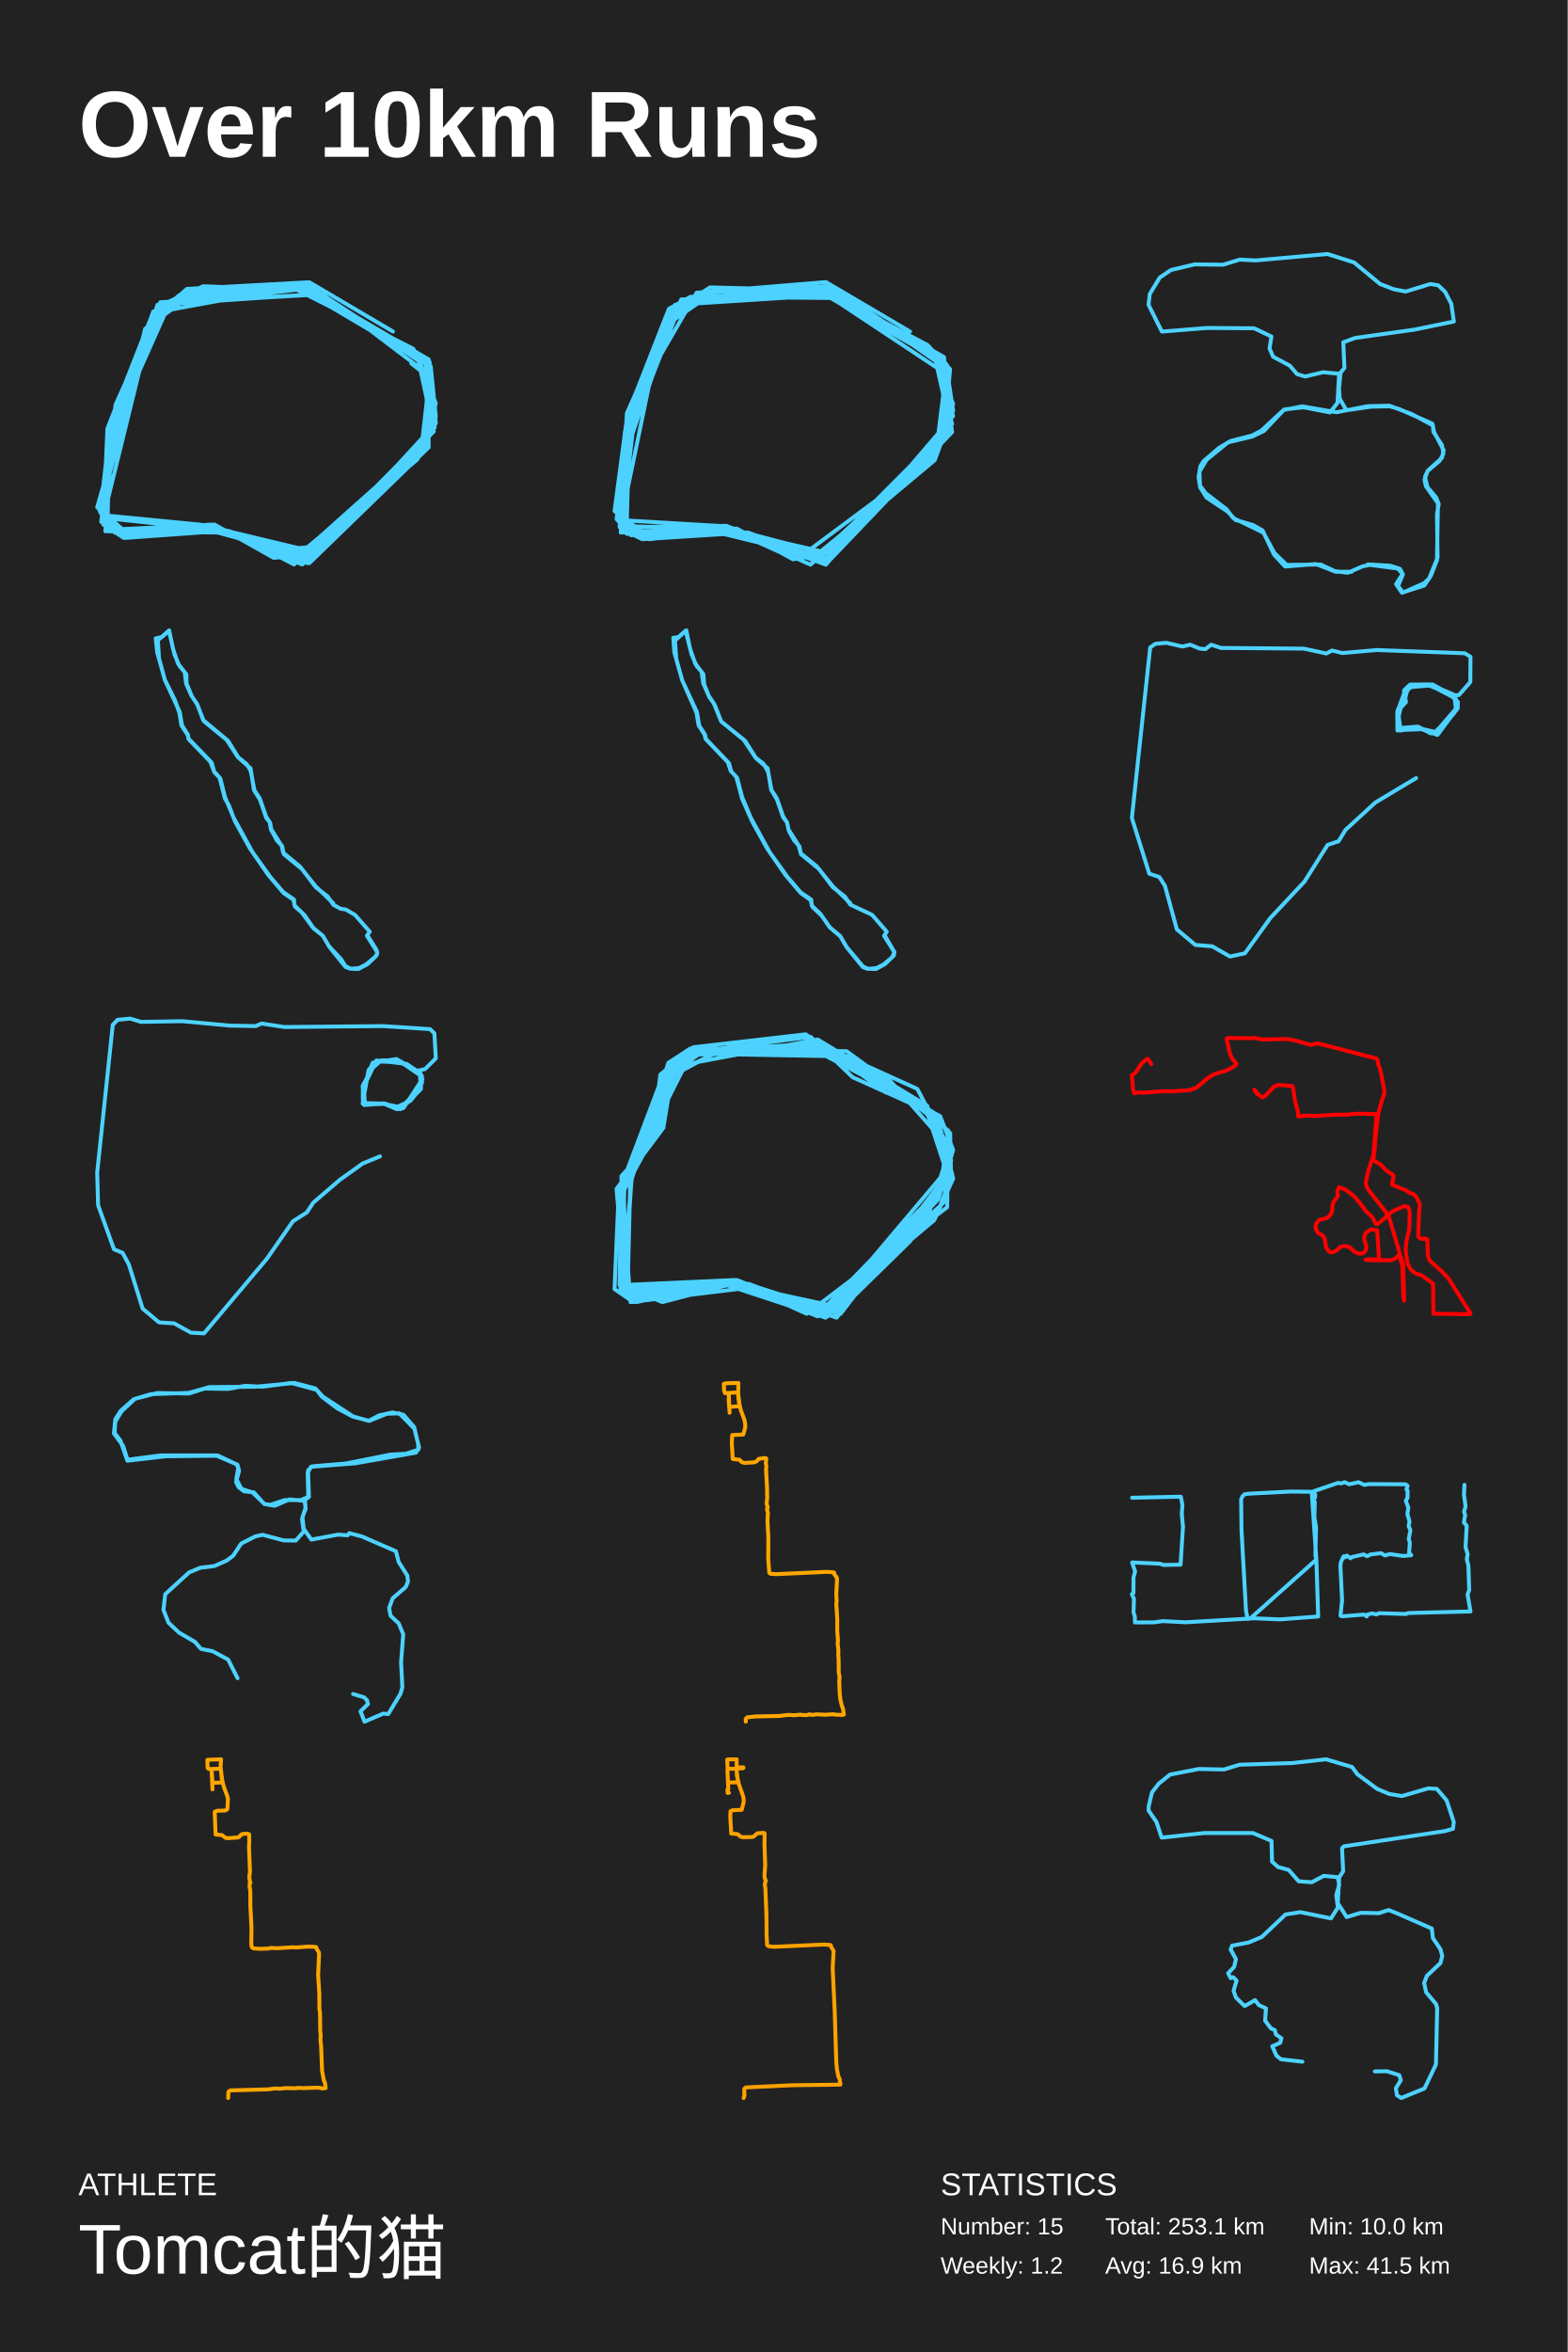
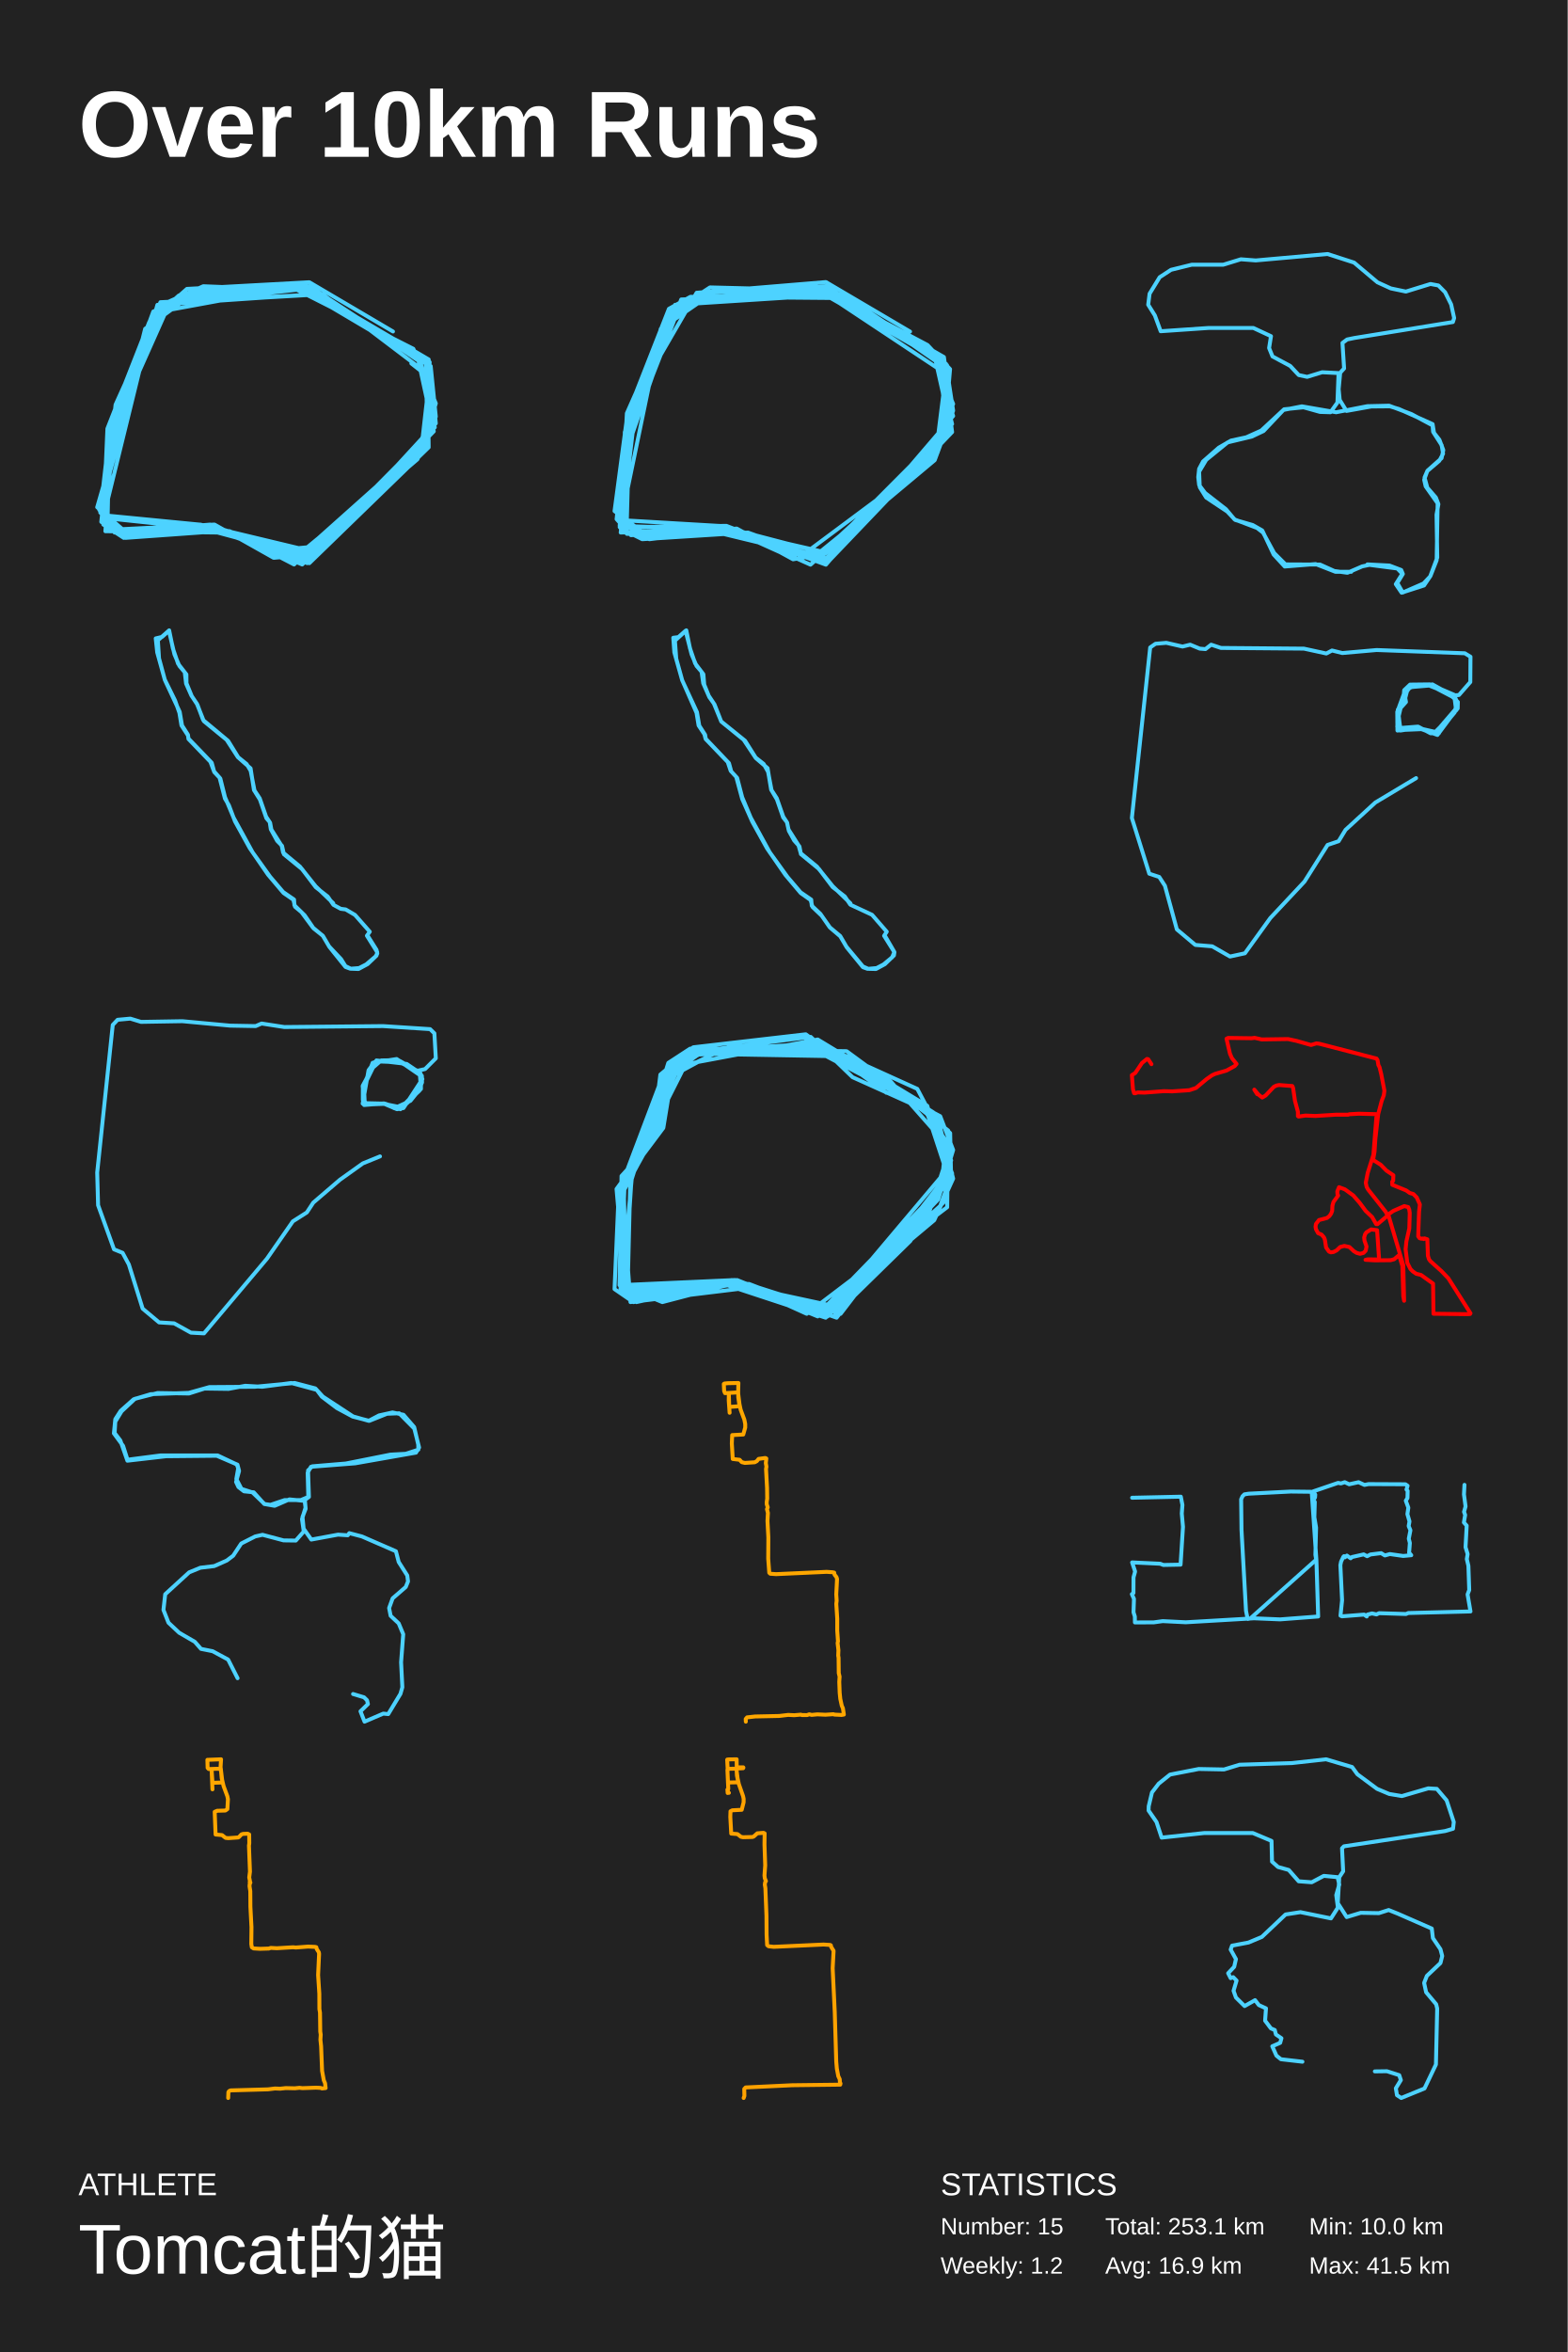
<svg xmlns="http://www.w3.org/2000/svg" baseProfile="full" height="300mm" version="1.1" viewBox="0,0,200,300" width="200mm">
  <defs />
  <rect fill="#222222" height="300" width="200" x="0" y="0" />
  <text fill="#FFFFFF" style="font-size:12px; font-family:Arial; font-weight:bold;" x="10" y="20">Over 10km Runs</text>
  <text fill="#FFFFFF" style="font-size:4px; font-family:Arial" x="10" y="280">ATHLETE</text>
  <text fill="#FFFFFF" style="font-size:9px; font-family:Arial" x="10" y="290">Tomcat的猫</text>
  <text fill="#FFFFFF" style="font-size:4px; font-family:Arial" x="120" y="280">STATISTICS</text>
  <text fill="#FFFFFF" style="font-size:3px; font-family:Arial" x="120" y="285">Number: 15</text>
  <text fill="#FFFFFF" style="font-size:3px; font-family:Arial" x="120" y="290">Weekly: 1.2</text>
  <text fill="#FFFFFF" style="font-size:3px; font-family:Arial" x="141" y="285">Total: 253.1 km</text>
  <text fill="#FFFFFF" style="font-size:3px; font-family:Arial" x="141" y="290">Avg: 16.9 km</text>
  <text fill="#FFFFFF" style="font-size:3px; font-family:Arial" x="167" y="285">Min: 10.0 km</text>
  <text fill="#FFFFFF" style="font-size:3px; font-family:Arial" x="167" y="290">Max: 41.5 km</text>
  <polyline fill="none" points="50.135,42.282 39.465,35.998 23.851,36.848 19.817,40.414 14.742,51.623 13.181,65.718 25.412,66.907 38.684,71.492 53.128,57.906 55.34,52.981 54.299,46.358 38.814,37.017 25.933,36.508 20.988,38.716 14.222,55.868 13.311,66.228 15.913,68.435 27.364,67.416 39.335,70.303 54.169,56.378 54.819,46.188 38.424,36.338 22.81,37.697 19.036,41.093 13.701,54.679 13.181,66.567 15.002,68.096 25.542,66.907 39.725,70.303 53.258,57.227 55.34,52.472 54.689,45.848 39.075,36.678 24.892,37.357 19.557,39.735 13.961,55.019 13.701,67.586 27.364,66.907 34.911,71.152 38.945,70.813 53.128,58.246 55.47,53.321 54.949,46.698 38.684,36.508 23.981,38.036 19.817,40.584 13.961,56.208 12.92,66.567 15.783,68.265 27.494,67.247 38.945,70.813 53.258,58.585 55.6,53.151 54.949,46.698 38.034,36.678 21.769,38.376 14.352,55.019 13.181,65.039 15.913,68.435 25.282,67.077 38.814,70.134 53.648,57.906 55.6,51.453 52.737,44.49 37.643,36.848 25.022,37.187 18.516,41.942 13.051,63.68 14.612,67.926 26.843,66.907 34,70.303 39.335,69.794 54.559,56.208 54.429,46.358 38.945,36.848 20.598,38.885 13.701,58.755 13.181,66.907 15.783,68.605 28.275,67.586 39.335,70.813 55.47,54.51 53.518,45.509 38.945,36.338 19.557,39.904 12.4,64.699 15.913,67.756 26.843,67.077 38.554,72.002 54.559,56.548 54.299,45.848 39.986,37.527 20.077,38.885 12.66,65.039 16.043,68.265 26.713,67.077 39.465,71.832 54.689,57.057 54.559,46.358 39.465,36.508 24.371,37.867 19.427,40.584 13.181,66.058 29.316,67.756 37.513,72.002 53.778,57.057 54.819,47.886 41.157,37.527 20.467,38.716 14.482,54.17 13.441,67.756 27.754,67.926 39.725,71.152 55.34,55.019 53.388,46.018 41.027,37.527 20.467,38.546 14.092,54 12.79,65.378 16.043,68.605 27.884,67.756 39.205,71.832 55.6,54 55.08,48.396 52.477,46.358" stroke="#4dd2ff" stroke-linecap="round" stroke-linejoin="round" stroke-width="0.5" />
  <polyline fill="none" points="116.102,42.296 105.367,35.975 88.873,37.342 80.364,52.035 79.971,66.387 91.622,67.071 105.105,71.513 119.375,57.503 121.338,51.864 120.029,46.055 104.189,37 90.575,36.658 86.647,39.221 79.971,56.307 79.055,66.387 82.065,68.608 93.193,67.583 100.393,70.829 105.629,70.317 120.422,56.136 121.207,47.08 118.327,44.005 103.796,36.316 90.836,37.171 85.731,39.734 79.971,52.719 79.185,67.241 91.753,67.071 104.844,70.488 119.375,56.99 121.338,52.206 120.422,45.543 104.975,36.658 90.313,37.342 85.207,40.075 79.709,55.111 79.447,67.754 82.851,68.779 93.978,67.412 101.178,71.342 105.236,70.658 119.375,58.015 120.815,46.568 104.058,36.487 89.265,38.196 85.469,40.93 80.102,54.427 79.055,67.071 93.847,67.583 103.927,71.513 119.244,58.699 121.6,52.377 120.684,46.397 106.676,37.512 88.48,37.854 85.338,40.075 80.495,53.231 79.055,65.533 81.673,68.608 92.015,67.412 104.713,70.317 118.196,59.382 121.6,51.523 118.72,44.518 106.153,37.512 91.229,37.171 84.291,41.955 79.055,67.241 92.669,67.071 102.356,70.829 119.113,58.357 121.469,52.89 120.16,46.226 104.451,36.829 86.385,38.879 79.447,58.87 79.185,67.412 81.935,68.779 95.418,67.925 104.451,71.171 121.469,54.086 119.244,45.372 107.462,37.512 86.124,38.879 79.971,53.402 78.4,65.191 82.065,67.925 93.062,67.412 103.404,72.025 119.636,57.674 121.076,47.935 105.367,37.512 86.909,38.196 79.709,56.307 78.662,66.216 80.495,68.266 92.931,67.412 105.629,71.684 121.469,55.111 120.291,46.055 105.367,36.487 89.658,38.025 85.338,40.417 79.709,56.819 79.316,66.558 81.149,67.754 93.193,67.583 105.367,72.025 121.6,53.06 119.375,45.884 106.676,37.512 88.349,38.025 85.469,39.734 81.149,51.523 79.185,67.925 90.836,67.754 105.629,71.342 121.338,54.769 119.375,46.055 107.855,38.025 88.087,37.854 85.338,39.392 79.971,53.06 79.971,68.096 94.109,68.096 105.891,71.342 120.945,55.282 119.767,46.055" stroke="#4dd2ff" stroke-linecap="round" stroke-linejoin="round" stroke-width="0.5" />
-   <polyline fill="none" points="174.492,71.988 177.371,72.156 178.609,72.555 178.979,73.269 178.352,74.739 178.995,75.579 181.697,74.382 182.341,73.752 183.402,71.106 183.322,65.583 183.547,64.302 183.225,63.462 182.116,62.139 181.794,60.837 182.148,60.039 183.965,58.401 184.174,57.414 182.968,55.146 182.727,54.033 178.433,52.143 177.291,51.828 174.926,51.87 171.774,52.332 170.922,50.862 170.825,49.602 171.018,47.544 171.517,46.934 171.372,43.658 172.868,43.112 180.475,42.041 185.477,41.012 185.155,38.764 184.367,37.231 183.483,36.391 182.486,36.223 179.333,37.189 177.821,36.895 176.068,36.223 172.739,33.471 169.345,32.4 160.194,33.219 158.151,33.114 156.044,33.765 152.409,33.723 149.386,34.437 147.954,35.404 146.684,37.504 146.523,38.869 148.228,42.293 154.002,41.831 160.001,41.873 162.204,42.923 161.963,44.456 162.429,45.506 164.552,46.64 165.469,47.712 166.499,48.027 168.782,47.481 170.841,47.67 170.632,51.387 169.683,52.605 166.29,51.954 163.829,52.227 160.902,54.936 159.744,55.545 157.025,56.238 155.497,57.141 153.551,58.821 153.133,59.472 152.908,60.858 153.069,61.908 153.825,62.916 156.495,64.974 157.315,66.066 161.175,67.935 162.59,70.539 164.15,72.051 168.493,72.009 170.31,72.849 171.935,73.059 173.833,72.24 174.749,72.051 178.304,72.513 178.947,73.185 178.111,74.508 178.851,75.6 181.714,74.676 182.534,73.458 183.322,71.463 183.451,64.197 181.923,62.034 181.73,61.194 182.132,60.081 183.66,58.779 184.142,57.876 183.965,56.784 182.872,55.083 182.807,54.264 180.105,52.815 177.258,51.744 174.476,51.807 170.503,52.584 166.129,51.828 163.78,52.29 161.239,54.978 159.727,55.692 156.655,56.427 153.921,58.653 153.021,60.165 153.101,62.139 153.921,63.462 156.607,65.247 157.62,66.318 159.856,66.969 161.078,67.662 162.526,70.728 163.941,72.261 167.882,71.946 170.407,72.933 172.433,72.933" stroke="#4dd2ff" stroke-linecap="round" stroke-linejoin="round" stroke-width="0.5" />
+   <polyline fill="none" points="174.452,71.988 177.266,72.135 178.762,72.702 178.971,73.206 178.264,74.361 178.955,75.579 181.609,74.424 182.461,73.521 183.362,71.106 183.266,65.646 183.507,64.302 183.185,63.462 182.092,62.202 181.738,60.9 182.108,60.039 183.909,58.443 184.134,57.414 183.636,56.091 182.944,55.209 182.767,54.096 178.457,52.164 177.315,51.828 174.934,51.849 171.782,52.416 170.914,51.009 170.785,49.644 170.978,47.544 171.476,46.997 171.267,43.742 171.862,43.301 172.779,43.112 185.356,41.075 185.517,40.571 185.131,38.827 184.359,37.273 183.507,36.412 182.494,36.223 179.357,37.189 177.443,36.79 175.739,36.013 172.747,33.492 169.369,32.4 160.202,33.219 158.304,33.072 156.052,33.765 152.031,33.765 149.394,34.416 147.946,35.362 146.66,37.462 146.483,38.869 147.335,40.235 148.075,42.251 154.203,41.831 159.896,41.831 162.148,42.881 161.907,44.393 162.341,45.464 164.609,46.682 165.686,47.838 166.764,48.069 168.678,47.481 170.769,47.586 170.624,51.345 169.739,52.584 168.404,52.542 166.298,51.954 163.821,52.206 160.91,54.915 158.996,55.776 157.05,56.196 155.489,57.099 153.479,58.863 152.98,59.808 152.868,60.858 152.98,61.866 153.736,62.874 156.406,64.953 157.5,66.255 160.379,67.347 161.135,67.935 162.55,70.539 163.998,71.988 168.404,72.009 170.222,72.828 171.895,73.059 173.792,72.24 174.709,72.051 178.264,72.513 178.907,73.185 178.071,74.508 178.811,75.6 181.673,74.676 182.494,73.458 183.282,71.463 183.41,64.197 181.882,62.034 181.689,61.194 182.092,60.081 183.619,58.779 184.102,57.876 183.925,56.784 182.831,55.083 182.767,54.264 180.065,52.815 177.218,51.744 174.436,51.807 170.463,52.584 166.088,51.828 163.74,52.29 161.199,54.978 159.687,55.692 156.615,56.427 153.881,58.653 152.98,60.165 153.061,62.139 153.881,63.462 156.567,65.247 157.58,66.318 159.816,66.969 161.038,67.662 162.486,70.728 163.901,72.261 167.842,71.946 170.367,72.933 172.393,72.933" stroke="#4dd2ff" stroke-linecap="round" stroke-linejoin="round" stroke-width="0.5" />
  <polyline fill="none" points="42.514,115.206 40.272,113.052 38.262,110.528 36.115,108.745 35.947,107.908 34.621,105.809 34.463,104.945 33.947,104.163 33.137,101.831 32.464,100.816 31.979,98.319 31.464,97.455 30.39,96.59 29.096,94.491 25.918,91.843 25.191,89.895 24.455,88.77 23.792,87.151 23.781,86.026 22.718,84.654 22.055,82.705 21.582,80.4 20.14,81.676 20.287,83.968 21.024,86.684 22.339,89.36 22.887,90.924 23.15,92.529 23.981,93.805 24.044,94.258 26.844,97.167 27.338,98.484 28.012,99.197 28.696,101.858 29.201,102.709 29.98,104.767 31.864,108.183 34.2,111.571 36.178,113.903 37.431,114.767 37.641,115.658 38.462,116.344 39.914,118.306 41.198,119.376 42.019,120.775 44.082,123.339 44.682,123.559 45.734,123.6 46.902,122.969 48.039,121.886 48.123,121.447 46.808,119.348 47.176,118.841 45.292,116.701 44.103,116.001 43.472,115.919 42.535,115.411 41.809,114.355 40.283,113.162 38.536,110.857 36.221,108.964 35.979,107.881 35.358,107.25 34.547,105.768 34.41,104.863 33.979,104.355 33.158,101.982 32.4,100.775 31.969,98.003 30.348,96.577 28.917,94.368 26.002,91.98 25.118,89.758 24.413,88.715 23.739,87.192 23.571,85.751 22.887,84.942 22.255,83.46 21.55,80.455 20.677,81.237 19.866,81.429 20.056,83.213 21.034,86.739 22.929,90.801 23.223,92.529 23.981,93.723 24.044,94.203 27.012,97.29 27.317,98.401 28.107,99.293 28.706,101.68 29.801,104.287 32.221,108.704 34.463,111.831 36.126,113.779 37.515,114.739 37.557,115.466 38.862,116.742 40.009,118.415 41.177,119.348 41.988,120.72 43.514,122.338 44.071,123.23 44.755,123.559 45.808,123.477 46.723,123.01 47.913,121.995 48.134,121.625 48.039,121.159 46.892,119.334" stroke="#4dd2ff" stroke-linecap="round" stroke-linejoin="round" stroke-width="0.5" />
  <polyline fill="none" points="108.496,115.217 106.232,113.035 104.211,110.524 102.158,108.836 101.874,107.821 100.59,105.79 100.421,104.925 99.926,104.171 99.095,101.81 98.431,100.781 97.989,98.448 97.421,97.433 96.41,96.637 95.052,94.482 92.01,92.025 91.157,89.857 90.42,88.745 89.841,87.318 89.736,86 88.683,84.614 88.02,82.679 87.557,80.4 86.104,81.718 86.272,84.01 87.03,86.755 88.862,90.927 89.125,92.533 89.862,93.645 90.02,94.262 92.841,97.199 93.22,98.325 93.926,99.093 94.684,101.906 95.979,104.816 97.863,108.219 100.211,111.608 102.158,113.913 103.421,114.805 103.653,115.683 104.832,116.808 105.895,118.318 107.201,119.429 108.022,120.829 110.096,123.367 110.664,123.573 111.748,123.6 112.885,122.983 114.043,121.871 114.107,121.46 112.791,119.36 113.128,118.839 111.254,116.685 108.485,115.395 107.769,114.339 106.232,113.145 104.485,110.84 102.179,108.946 101.99,107.958 101.326,107.217 100.642,105.982 100.39,104.871 99.916,104.267 99.116,101.961 98.379,100.726 97.926,97.982 96.421,96.692 94.873,94.358 92.02,92.039 91.073,89.733 90.494,88.924 89.715,87.153 89.504,85.684 88.862,84.943 88.23,83.461 87.462,80.455 86.546,81.265 85.893,81.347 86.03,83.214 87.03,86.769 88.915,90.831 89.21,92.561 89.957,93.727 90.041,94.235 92.999,97.337 93.294,98.407 94.042,99.217 94.684,101.687 95.779,104.294 98.2,108.713 100.463,111.855 102.137,113.817 103.495,114.75 103.558,115.519 104.664,116.561 105.843,118.263 107.19,119.388 107.99,120.76 110.085,123.271 110.769,123.573 111.833,123.477 112.706,123.024 113.822,122.105 114.096,121.419 112.928,119.415" stroke="#4dd2ff" stroke-linecap="round" stroke-linejoin="round" stroke-width="0.5" />
  <polyline fill="none" points="180.661,99.249 175.468,102.356 171.658,105.848 170.774,107.298 169.368,107.772 166.42,112.448 162.066,117.094 158.823,121.592 156.918,122.006 154.65,120.704 152.496,120.527 150.137,118.544 148.618,112.981 147.892,111.856 146.622,111.442 144.4,104.339 146.736,82.586 147.416,82.112 148.799,81.994 150.863,82.467 151.838,82.23 153.063,82.734 153.788,82.793 154.514,82.23 155.761,82.645 166.351,82.734 169.209,83.355 169.934,82.97 171.25,83.296 175.626,82.911 186.874,83.325 187.6,83.769 187.577,86.996 186.126,88.653 185.31,88.712 182.792,87.321 179.98,87.44 179.277,87.913 179.141,89.275 178.325,90.577 178.643,92.856 180.91,92.678 182.52,93.537 183.382,93.507 185.582,90.873 185.899,89.541 185.536,88.742 182.384,87.44 179.912,87.647 179.164,88.15 178.983,89.482 178.348,90.488 178.665,93.181 180.978,92.826 183.291,93.537 185.877,90.222 185.627,88.919 185.083,88.535 182.248,87.41 180.162,87.558 179.187,88.209 178.257,92.116 178.529,92.945 181.069,92.856 183.45,93.625 184.176,92.205 185.967,90.37 185.99,89.541 185.378,88.919 182.43,87.38 179.89,87.469 179.346,87.854 178.461,90.251 178.438,93.122 180.57,92.737 183.563,93.537 184.471,91.879 185.809,90.577 185.809,89.334 184.924,88.564 182.634,87.44 179.98,87.469 179.209,88.623 179.368,89.541 178.257,90.784 178.28,93.181 181.182,92.915 183.042,93.537 185.74,90.399 185.514,88.623 182.407,87.292 179.89,87.321 179.141,88.032 179.028,89.482 178.325,90.518 178.574,92.974 180.91,92.856 183.11,93.359 185.514,90.962 185.854,89.778 185.604,88.949 182.747,87.292 179.618,87.706 179.141,89.571 178.484,90.281 178.257,92.678 178.529,93.122 181.341,93.004 183.382,93.744 185.831,90.458 185.899,89.541" stroke="#4dd2ff" stroke-linecap="round" stroke-linejoin="round" stroke-width="0.5" />
  <polyline fill="none" points="48.48,147.499 46.289,148.393 43.368,150.478 39.968,153.396 39.146,154.647 37.366,155.779 34.057,160.544 26.024,170.074 24.358,169.984 22.213,168.793 20.296,168.674 18.197,166.917 16.439,161.288 15.641,159.799 14.545,159.353 12.514,153.724 12.4,149.554 14.385,130.731 15.002,130.075 16.622,129.926 17.991,130.343 23.263,130.254 29.356,130.82 32.619,130.879 33.372,130.552 36.271,130.999 48.868,130.879 54.87,131.267 55.417,131.803 55.6,134.99 54.231,136.36 53.181,136.598 50.557,135.139 47.841,135.466 46.38,138.624 46.54,140.708 49.119,140.768 51.036,141.453 53.683,138.862 53.774,137.164 50.602,135.079 47.544,135.556 46.426,138.475 46.54,140.857 49.073,140.798 50.42,141.304 52.359,140.411 53.706,138.743 53.66,137.194 50.762,135.198 47.795,135.466 47.019,136.509 46.266,140.768 49.028,140.798 50.648,141.483 51.469,141.334 53.888,137.641 53.637,136.896 51.88,135.705 48.023,135.258 46.266,138.504 46.449,140.947 48.982,140.738 51.081,141.483 53.706,138.892 53.546,136.777 50.99,135.317 48.434,135.317 47.362,136.032 46.289,139.011 46.289,140.292 46.768,140.887 48.959,140.798 51.196,141.245 53.546,138.862 53.82,138.087 53.569,136.956 51.127,135.496 47.978,135.377 46.38,138.624 46.54,140.917 49.096,140.768 51.15,141.423 52.702,139.994 53.843,138.087 53.82,137.224 53.295,136.598 50.442,135.228 48.64,135.258 47.362,136.36 46.449,138.207 46.312,140.232 46.814,140.857 49.165,140.798 50.328,141.364 51.196,141.274 53.5,139.13 53.729,137.67" stroke="#4dd2ff" stroke-linecap="round" stroke-linejoin="round" stroke-width="0.5" />
  <polyline fill="none" points="113.087,139.387 102.795,131.924 88.438,133.583 84.245,137.065 83.228,145.191 79.544,151.824 79.544,164.096 93.647,163.598 107.242,167.412 120.075,151.493 120.711,145.523 117.026,140.382 104.574,133.085 87.802,134.08 84.245,137.894 83.991,143.533 79.544,151.161 79.416,164.593 81.322,165.92 93.012,163.598 105.591,167.91 119.44,152.653 121.346,148.01 119.44,142.704 105.591,133.914 88.565,133.914 84.626,137.065 83.609,144.362 79.162,152.653 79.289,164.759 81.449,165.422 91.741,163.432 107.115,166.749 120.711,150.332 119.44,142.206 108.767,137.397 103.431,132.256 89.2,134.08 84.626,136.899 83.355,145.523 79.289,150 79.035,163.93 93.774,163.267 105.082,166.915 120.711,150.829 120.329,145.523 113.595,137.894 102.414,132.256 87.929,134.578 79.162,152.653 80.052,164.759 93.52,163.432 106.734,168.076 120.965,149.668 118.296,141.045 104.32,132.588 86.659,135.904 79.416,151.658 80.052,164.261 84.499,166.086 92.758,163.93 105.336,168.076 119.694,152.985 121.6,146.684 119.948,142.372 104.828,134.412 93.52,133.251 84.88,137.397 84.245,144.03 78.654,151.658 79.798,164.759 91.233,163.432 105.336,167.578 120.711,149.337 118.042,141.211 104.828,133.583 89.708,134.08 84.753,137.563 84.499,143.035 78.908,152.653 78.4,164.427 80.814,166.086 94.791,163.598 107.242,167.578 121.219,149.337 119.059,141.874 107.751,134.744 89.073,134.412 85.769,136.899 84.626,143.864 79.162,151.161 79.162,162.272 81.704,165.754 92.885,163.764 105.591,167.246 121.346,150.498 121.219,144.528 116.772,140.216 103.812,133.914 90.216,133.914 85.769,136.402 80.687,149.337 79.289,164.593 95.553,163.764 106.353,167.91 120.584,153.151 120.965,146.352 117.026,138.889 105.336,133.583 88.056,134.578 80.433,149.668 80.052,165.256 93.393,163.267 102.922,167.578 120.838,153.98 120.965,144.196 109.275,135.075 102.795,133.251 90.979,134.412 84.245,138.06 79.544,150.498 79.925,164.593 94.282,163.598 106.988,167.246 116.136,158.292 120.965,149.834 119.313,142.538 105.845,133.749 89.708,133.749 85.642,137.065 79.289,150.829 80.433,166.086 95.426,164.261 104.32,167.91 119.948,153.814 121.473,149.668 118.169,141.543 108.005,134.08 88.056,133.749 85.261,135.573 80.56,150.498 79.671,164.261 92.885,163.432 105.336,167.246 119.186,155.638 121.6,150.332 119.694,142.869 107.369,134.412 87.421,134.246 79.671,151.327 79.162,164.427 81.195,166.086 94.028,163.267 104.701,167.578 118.042,156.136 120.584,148.342" stroke="#4dd2ff" stroke-linecap="round" stroke-linejoin="round" stroke-width="0.5" />
  <polyline fill="none" points="146.896,135.736 146.483,135.104 146.323,135.073 145.69,135.584 144.829,136.864 144.4,137.136 144.54,138.927 144.68,139.433 144.765,139.46 145.157,139.339 145.998,139.366 148.482,139.178 149.544,139.204 151.727,139.057 152.576,138.775 153.934,137.637 154.627,137.156 155.016,136.974 156.47,136.551 157.523,135.976 157.756,135.705 157.163,134.973 156.911,134.388 156.474,132.487 156.682,132.388 159.687,132.43 160.059,132.377 160.961,132.581 164.326,132.534 165.399,132.764 167.254,133.291 167.951,133.083 168.319,133.13 175.622,135.026 175.75,135.245 175.847,135.84 175.999,136.133 176.219,137.042 176.616,139.125 176.54,139.7 176.271,140.426 175.823,142.112 175.462,145.308 175.358,146.9 175.174,147.95 176.147,148.566 176.892,149.323 177.761,149.903 177.737,150.597 177.609,150.733 177.621,151.119 179.4,151.845 179.857,152.168 180.309,152.299 180.738,152.732 181.142,153.63 181.038,154.559 180.93,157.686 181.098,157.931 181.339,158.004 181.523,157.973 181.627,158.046 181.735,157.957 182.096,158.077 182.168,160.175 182.304,160.614 182.476,160.854 183.891,162.127 184.776,163.051 187.6,167.513 187.548,167.602 187.135,167.623 182.877,167.57 182.825,163.724 181.287,162.623 180.666,162.467 180.229,162.159 179.937,161.861 179.536,161.063 179.324,159.346 179.42,158.354 179.792,156.699 179.849,154.737 179.792,154.303 179.66,153.969 179.151,153.839 177.749,154.455 177.104,154.904 179.027,161.397 179.131,165.916 179.027,165.337 178.907,161.465 178.491,160.092 177.87,160.614 177.417,160.739 175.37,160.76 174.208,160.692 174.517,160.63 175.875,160.65 175.939,160.593 175.686,156.913 174.929,156.814 174.32,157.185 174.148,157.435 174.036,157.842 174.076,158.239 174.336,158.996 174.228,159.528 173.944,159.815 173.507,159.925 173.078,159.81 172.706,159.58 172.145,159.053 171.5,158.918 170.967,159.059 170.523,159.487 170.13,159.69 169.79,159.742 169.545,159.638 169.177,159.111 169.024,158.124 168.908,157.832 168.604,157.477 168.159,157.289 167.887,156.793 167.831,156.48 167.883,156.12 168.271,155.619 169.281,155.358 169.601,155.112 169.818,154.804 169.954,154.444 169.986,153.787 170.118,153.312 170.719,152.487 170.631,152.346 170.611,151.959 170.831,151.427 171.576,151.704 172.65,152.481 173.467,153.426 174.224,154.45 175.053,155.238 175.57,156.141 175.738,156.141 177.024,155.06 176.78,154.564 174.541,151.73 174.356,151.401 174.24,150.863 174.485,149.605 175.214,147.297 175.594,142.494 175.662,142.3 175.594,142.112 173.359,142.055 172.129,142.123 172.009,142.18 170.427,142.18 167.823,142.342 166.545,142.29 165.664,142.42 165.583,142.358 165.583,141.804 165.211,140.426 164.966,138.749 164.866,138.525 163.176,138.394 162.823,138.467 162.507,138.629 161.465,139.731 161.029,139.992 160.556,139.621 160.019,138.984 160.384,139.559" stroke="red" stroke-linecap="round" stroke-linejoin="round" stroke-width="0.5" />
  <polyline fill="none" points="45.041,216.072 46.441,216.492 46.827,216.87 46.939,217.353 45.99,218.277 46.505,219.6 48.901,218.571 49.529,218.634 51.089,216.051 51.33,215.211 51.169,212.019 51.443,208.449 50.864,207.063 49.834,206.097 49.641,205.11 50.092,203.871 51.764,202.422 52.054,201.708 51.957,200.952 50.864,199.23 50.51,197.865 46.167,195.975 44.559,195.555 44.366,195.828 43.127,195.744 39.718,196.374 38.737,194.988 38.592,193.476 38.994,192.447 38.897,191.313 39.412,190.934 39.3,187.553 39.846,187.028 44.125,186.671 49.818,185.537 51.764,185.432 53.373,184.907 53.357,184.256 52.842,182.029 51.475,180.454 50.075,180.16 48.355,180.538 47.036,181.231 45.041,180.664 41.197,178.143 40.232,177.093 37.595,176.4 32.528,176.883 26.706,176.925 24.085,177.66 19.227,177.828 17.056,178.479 15.399,179.95 14.708,181.021 14.531,182.827 15.705,184.424 16.268,186.188 20.482,185.642 27.768,185.642 30.212,186.797 30.389,187.28 30.148,188.645 30.807,189.905 32.223,190.367 33.751,191.838 34.507,191.943 36.324,191.334 38.383,191.334 39.332,190.934 39.251,187.847 39.669,187.091 45.315,186.65 53.067,185.285 53.469,184.634 52.858,182.218 50.928,180.265 49.368,180.328 47.116,181.231 44.993,180.685 42.967,179.593 41.053,178.143 40.409,177.282 37.16,176.4 33.461,176.883 31.29,176.757 29.151,177.156 26.095,177.114 24.101,177.744 20.096,177.681 17.217,178.416 15.512,180.013 14.708,181.336 14.627,182.785 15.351,183.73 16.252,186.314 21.173,185.747 27.655,185.684 30.293,186.818 30.502,187.616 30.116,189.023 30.421,189.674 31.129,190.22 32.368,190.346 33.719,191.838 35.037,192.069 36.919,191.249 38.865,191.439 38.978,192.3 38.528,193.77 38.753,195.345 37.739,196.5 36.179,196.479 33.493,195.765 32.561,195.975 30.775,196.878 29.746,198.432 28.942,199.041 27.333,199.755 25.564,199.965 24.133,200.553 21.077,203.346 20.852,205.341 21.495,206.979 22.862,208.26 24.857,209.415 25.645,210.318 27.124,210.612 29.103,211.683 30.309,214.056" stroke="#4dd2ff" stroke-linecap="round" stroke-linejoin="round" stroke-width="0.5" />
  <polyline fill="none" points="95.149,219.6 95.135,219.254 95.31,219.053 96.331,218.939 99.409,218.874 100.551,218.738 101.329,218.777 102.179,218.703 102.283,218.755 102.968,218.76 103.246,218.659 103.545,218.738 104.277,218.668 105.298,218.716 106.342,218.646 106.432,218.698 107.362,218.742 107.658,218.694 107.537,217.898 107.386,217.552 107.201,216.69 107.124,215.919 107.07,214.523 107.114,213.862 107.006,213.402 106.983,211.446 106.936,211.174 106.963,210.483 106.859,209.581 106.906,209.344 106.812,207.996 106.812,206.464 106.691,204.576 106.738,204.178 106.688,203.359 106.788,201.415 106.721,201.17 106.469,200.85 106.422,200.587 106.214,200.543 105.462,200.491 99.01,200.784 98.268,200.732 98.14,200.609 98.006,198.818 98.023,196.103 97.912,193.996 97.966,192.975 97.848,192.498 97.945,192.266 97.821,191.871 97.814,191.604 97.878,191.144 97.858,189.777 97.727,187.381 97.778,187.07 97.7,186.623 97.767,186.032 97.633,185.966 96.78,186.084 96.552,186.369 96.284,186.514 95.021,186.597 94.625,186.496 94.357,186.198 93.48,186.093 93.363,184.113 93.41,183.048 94.823,182.973 95.072,182.084 95.072,181.637 94.958,181.067 94.488,179.801 94.34,179.095 94.169,177.706 94.202,176.4 92.886,176.426 92.43,176.466 92.342,176.527 92.383,177.421 92.493,177.697 94.088,177.605 94.179,177.693 94.189,178.236 94.353,179.363 93.158,179.446 93.054,179.428 93.027,179.297 92.98,177.741 92.97,178.648 93.081,180.2" stroke="#ffa700" stroke-linecap="round" stroke-linejoin="round" stroke-width="0.5" />
  <polyline fill="none" points="144.432,191.039 150.645,190.902 150.848,191.957 150.767,193.054 150.92,194.752 150.613,199.572 148.413,199.614 148.016,199.456 144.432,199.287 144.813,200.448 144.61,201.196 144.602,203.19 144.4,203.337 144.667,203.939 144.61,205.647 144.78,206.195 144.788,206.944 147.199,206.934 148.34,206.775 151.276,206.923 159.989,206.417 163.314,206.554 168.168,206.185 167.942,198.981 167.343,190.279 164.673,190.248 159.293,190.522 158.76,190.606 158.517,190.849 158.339,191.239 158.387,195.163 158.962,205.468 159.172,206.501 159.512,206.438 167.917,198.939 167.812,198.317 167.901,194.847 167.683,193.528 167.739,191.566 167.561,191.292 167.764,191.018 167.796,190.638 167.537,190.227 170.716,189.14 171.064,189.214 171.558,189.056 172.124,189.32 173.321,189.056 174.074,189.404 174.6,189.298 179.3,189.32 179.575,189.509 179.437,189.995 179.583,190.163 179.559,191.081 179.348,191.419 179.672,192.305 179.551,193.127 179.818,194.056 179.712,194.657 179.939,195.184 179.729,196.26 179.866,196.809 179.769,198.043 180.044,198.37 179.017,198.465 177.31,198.222 176.679,198.401 176.201,198.106 174.842,198.275 174.413,198.496 173.969,198.264 172.48,198.602 172.31,198.76 171.833,198.412 171.574,198.644 171.469,198.486 171.38,198.57 171.089,199.192 171,199.635 171.218,204.118 171.016,206.079 171.202,206.164 174.033,205.942 174.365,206.185 174.462,205.942 175.036,205.795 175.611,205.921 175.942,205.763 179.373,205.868 179.664,205.742 187.6,205.542 187.228,203.369 187.438,202.81 187.333,199.72 187.131,198.865 187.236,198.222 186.969,197.347 187.115,194.594 186.759,194.193 186.92,193.233 186.775,192.843 186.969,192.147 186.767,190.617 186.831,189.393" stroke="#4dd2ff" stroke-linecap="round" stroke-linejoin="round" stroke-width="0.5" />
  <polyline fill="none" points="29.11,267.6 29.137,266.849 29.243,266.71 29.426,266.632 34.193,266.498 35.075,266.389 35.744,266.415 36.45,266.337 37.605,266.363 38.214,266.302 38.564,266.346 40.318,266.285 40.911,266.316 41.07,266.385 41.543,266.333 41.47,265.721 41.307,265.33 41.09,264.15 40.964,260.99 40.877,260.174 40.917,259.523 40.857,259.124 40.824,256.719 40.748,256.255 40.738,254.297 40.584,251.918 40.708,249.221 40.678,249.021 40.418,248.613 40.351,248.366 40.188,248.327 39.313,248.288 37.728,248.409 37.395,248.374 35.318,248.5 34.533,248.457 34.306,248.539 33.164,248.574 32.352,248.526 32.126,248.379 32.059,247.958 32.083,245.821 31.946,243.215 31.933,241.222 31.836,240.601 31.856,240.305 31.946,240.127 31.853,240.075 31.896,239.967 31.796,239.472 31.89,238.729 31.76,235.414 31.803,235.106 31.79,233.985 31.59,233.89 31.011,233.916 30.801,233.981 30.485,234.32 30.375,234.372 29.12,234.459 28.777,234.424 28.328,234.068 27.505,233.994 27.389,231.1 27.708,230.966 28.757,230.935 29.007,230.753 29.08,229.493 29.007,229.123 28.524,227.816 28.338,227.02 28.141,225.386 28.201,224.4 26.457,224.47 26.487,225.495 26.63,225.643 27.755,225.608 28.178,225.656 28.284,226.812 28.394,227.272 28.281,227.359 27.109,227.403 26.996,225.765 27.106,228.233" stroke="#ffa700" stroke-linecap="round" stroke-linejoin="round" stroke-width="0.5" />
  <polyline fill="none" points="94.872,267.6 94.967,267.334 94.947,266.449 95.125,266.256 101.057,265.973 107.197,265.9 107.23,265.749 107.157,265.629 107.131,265.213 106.943,264.813 106.762,263.851 106.686,262.967 106.495,256.653 106.229,251.052 106.347,248.831 106.031,248.315 106.001,248.13 105.912,248.079 105.059,248.027 98.706,248.32 98.037,248.246 97.869,248.1 97.8,246.786 97.783,244.358 97.645,240.843 97.572,240.383 97.615,240.078 97.714,239.94 97.569,239.571 97.53,239.218 97.622,237.933 97.53,235.255 97.549,233.85 97.411,233.777 96.617,233.841 96.156,234.25 96.001,234.31 94.793,234.34 94.526,234.288 94.084,233.94 93.287,233.876 93.169,231.752 93.192,231.03 93.426,230.905 94.625,230.841 94.868,229.886 94.872,229.448 94.799,229.099 94.262,227.565 94.104,226.851 93.979,225.875 93.982,225.66 94.042,225.578 94.806,225.539 94.842,225.466 94.819,225.423 93.989,225.432 93.979,224.4 92.981,224.413 92.78,224.434 92.77,224.477 92.833,225.617 93.903,225.595 93.966,225.647 94.015,226.468 94.177,227.272 94.091,227.337 92.872,227.363 92.8,225.746 92.912,228.188 92.839,228.291 92.885,228.601 92.994,228.678 92.823,228.584 92.8,228.265 92.833,228.7" stroke="#ffa200" stroke-linecap="round" stroke-linejoin="round" stroke-width="0.5" />
  <polyline fill="none" points="175.398,264.208 176.937,264.187 178.509,264.69 178.717,265.318 178.076,266.365 178.22,267.244 178.765,267.6 181.732,266.386 183.191,263.329 183.352,256.189 183.223,255.644 181.941,254.116 181.684,252.922 182.037,252.022 183.769,250.389 183.993,249.488 183.769,248.63 182.806,247.206 182.662,245.991 178.316,244.086 177.162,243.625 175.911,244.023 173.601,243.981 171.805,244.525 170.667,242.745 170.859,239.437 171.356,238.683 171.212,235.751 171.452,235.5 184.362,233.552 185.372,233.259 185.469,232.4 184.554,229.636 183.304,228.17 182.213,228.107 178.845,229.091 177.226,228.819 175.686,228.17 173.168,226.306 172.495,225.384 169.175,224.4 164.813,224.882 158.142,225.091 156.153,225.698 152.93,225.636 149.274,226.348 147.83,227.5 146.964,228.631 146.547,230.39 146.531,230.934 147.542,232.4 148.199,234.39 153.636,233.803 159.826,233.803 162.215,234.809 162.279,237.447 163.049,238.138 164.412,238.515 165.679,239.96 167.347,240.086 168.887,239.269 170.651,239.437 170.859,240.379 170.474,241.719 170.683,243.311 169.801,244.693 165.904,243.897 164.011,244.19 160.981,247.059 159.281,247.771 157.18,248.169 157.003,248.672 157.677,249.886 157.452,250.87 156.683,251.687 157.003,252.315 157.324,252.189 157.757,252.629 157.372,253.927 157.677,254.786 158.783,255.875 160.115,255.121 160.596,255.749 161.51,256.168 161.397,257.738 162.135,258.722 162.632,258.932 162.777,259.497 163.482,259.979 163.322,260.565 162.312,261.005 162.841,262.198 163.418,262.659 166.16,262.973" stroke="#4dd2ff" stroke-linecap="round" stroke-linejoin="round" stroke-width="0.5" />
</svg>
